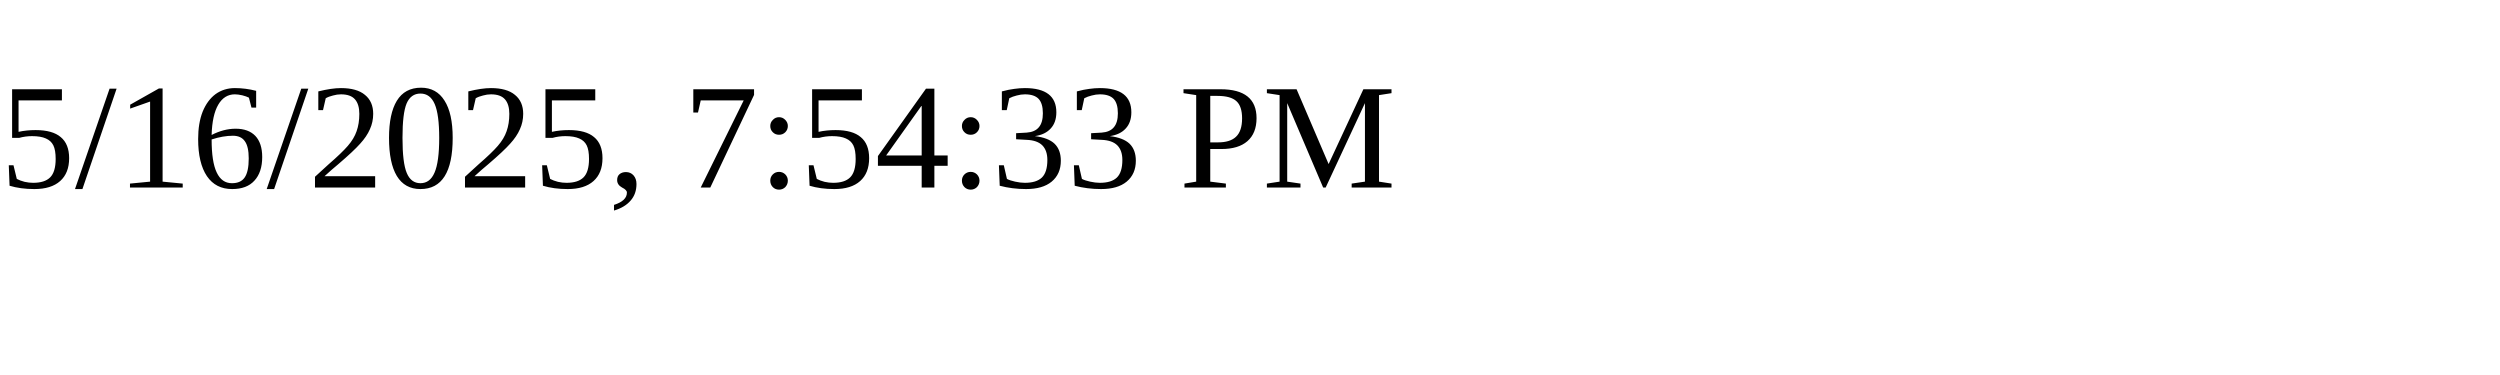
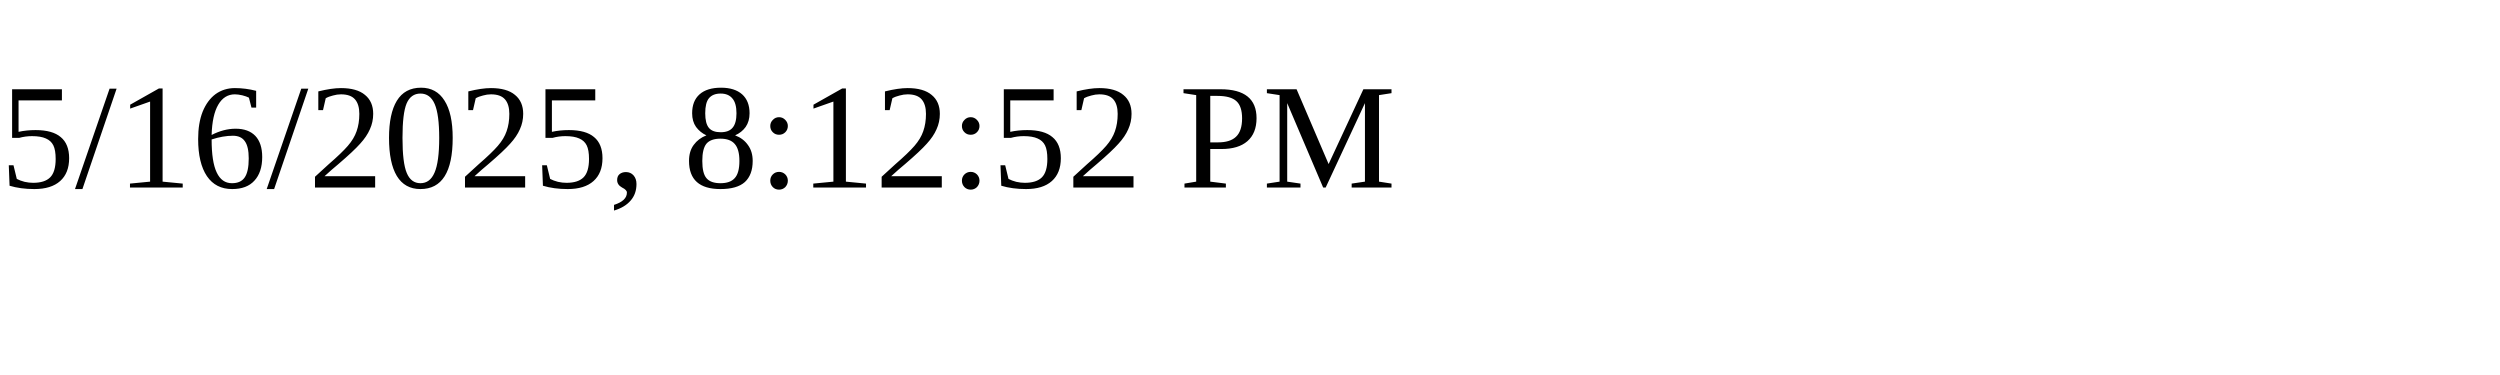
<svg xmlns="http://www.w3.org/2000/svg" height="30" width="200">
-   <text x="0" y="15">5/16/2025, 7:54:33 PM</text>
+   <text x="0" y="15">5/16/2025, 8:12:52 PM</text>
</svg>
